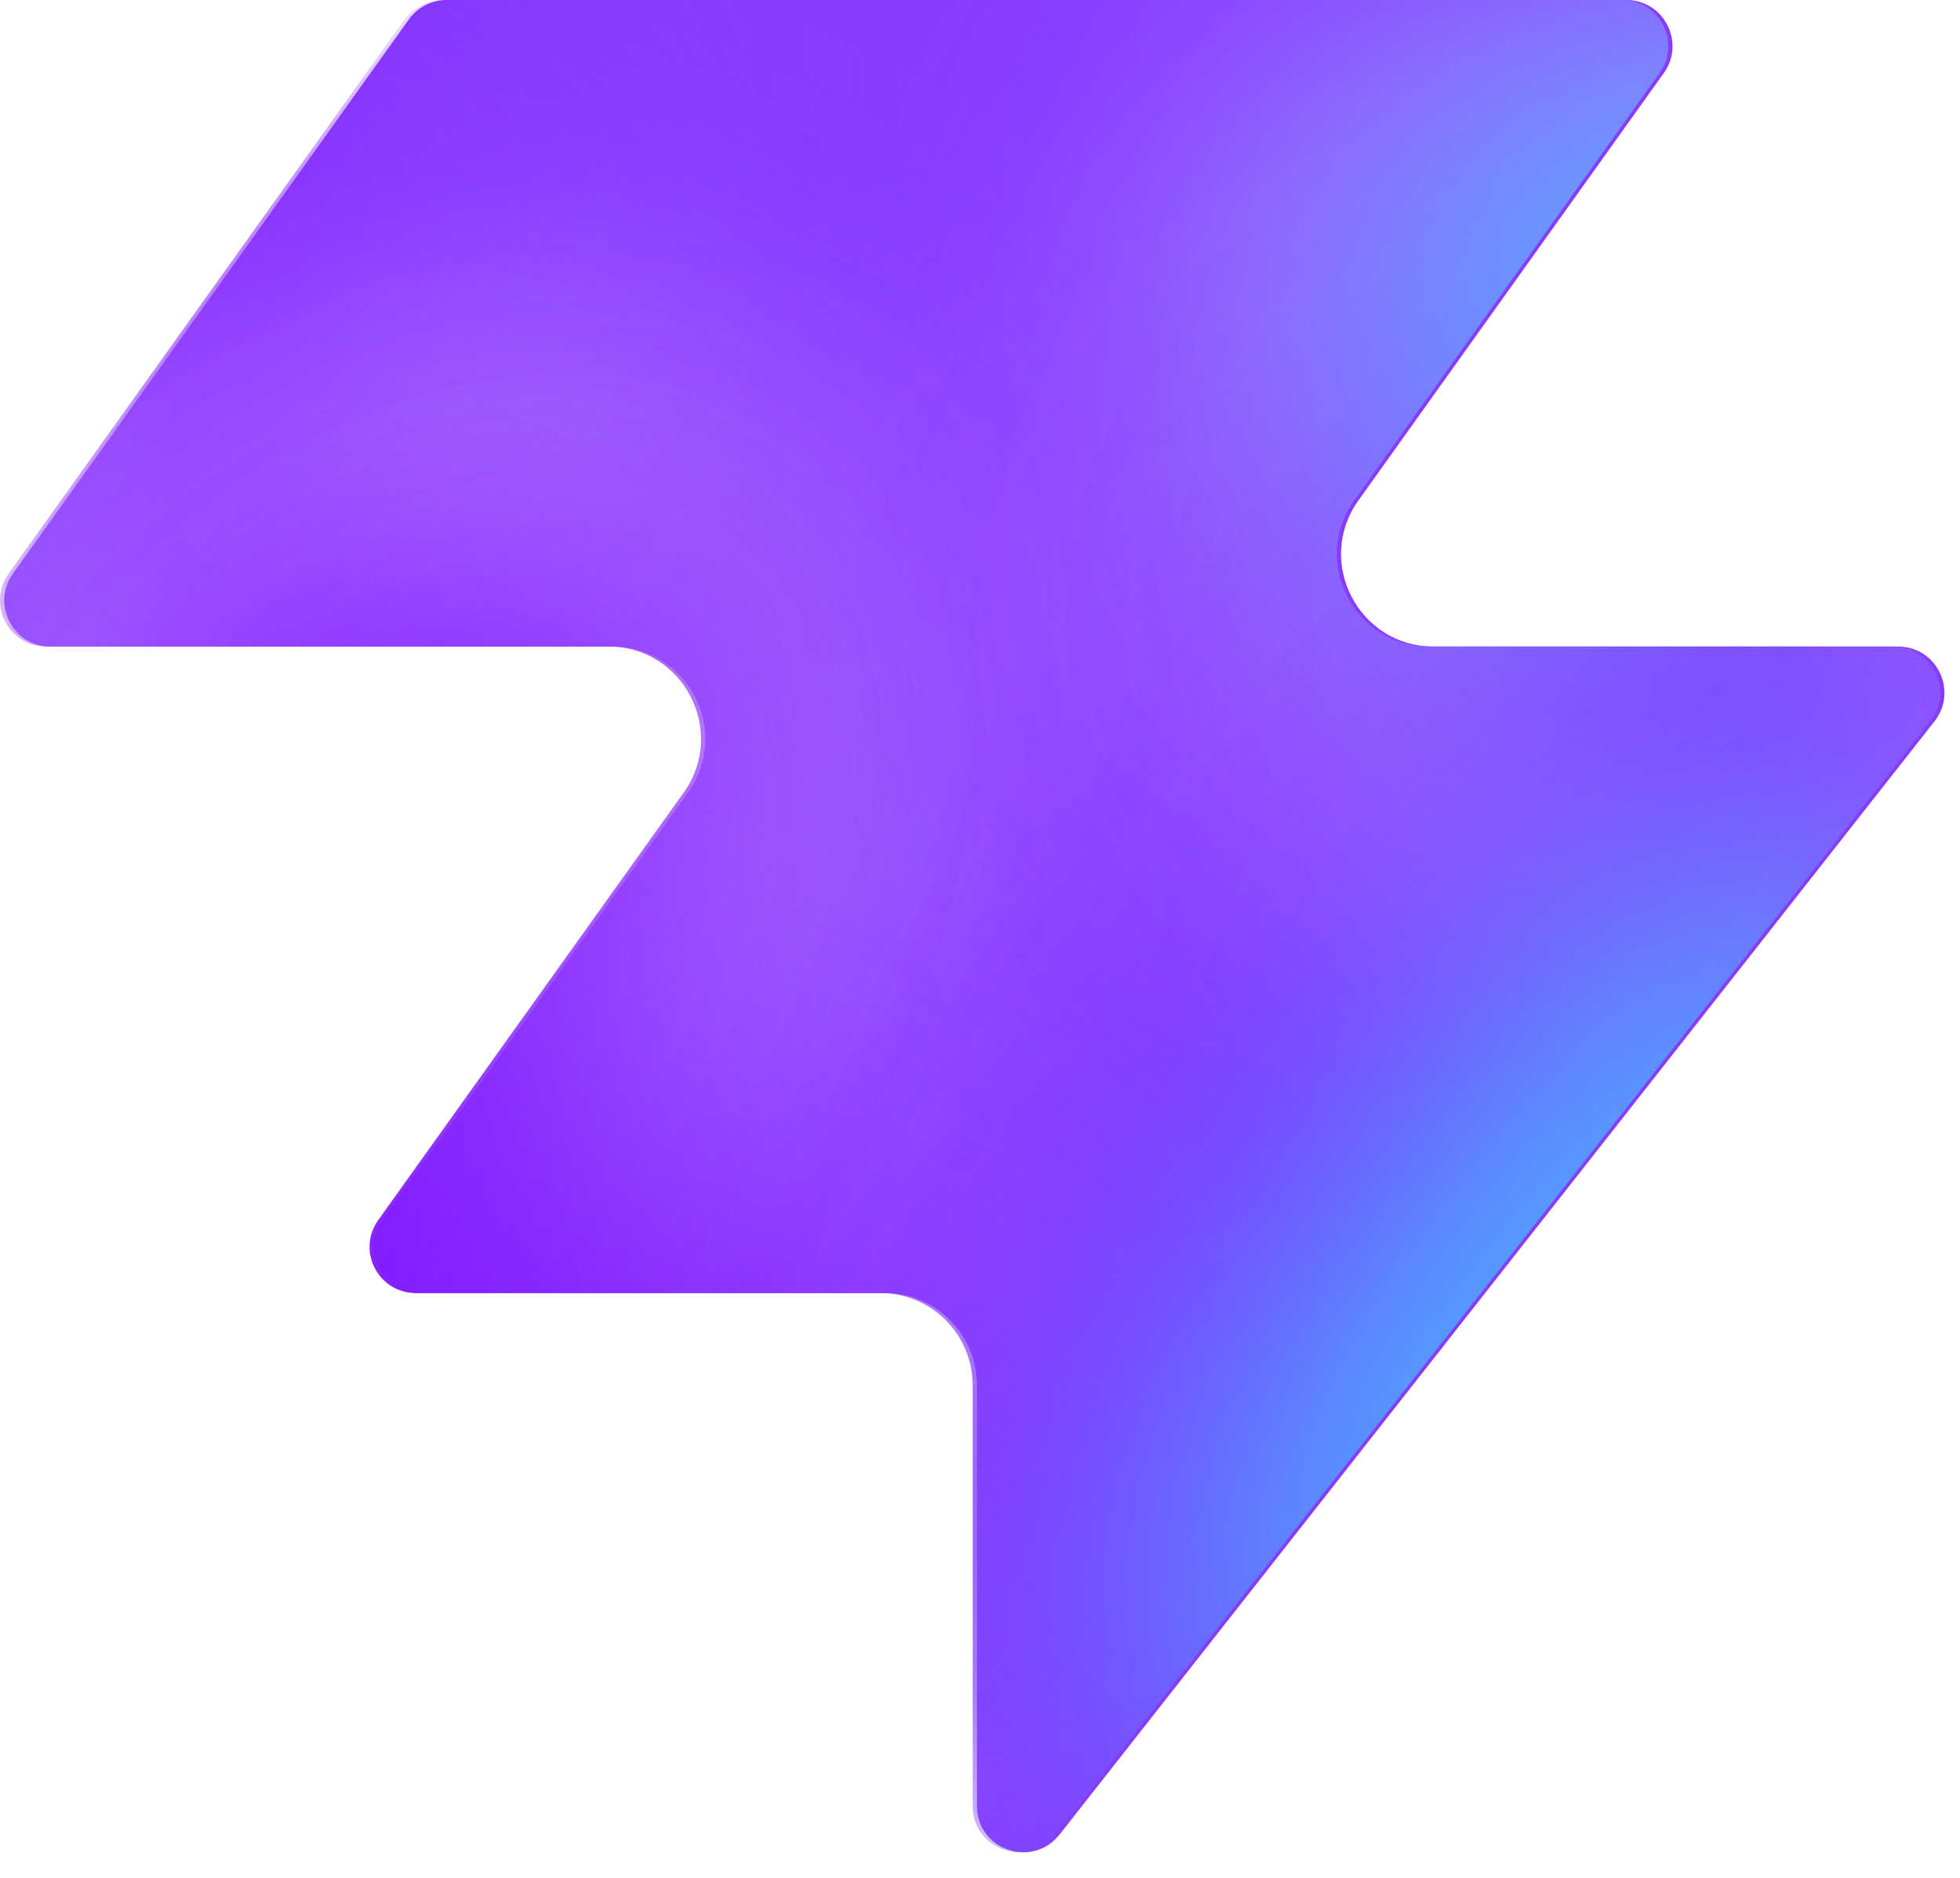
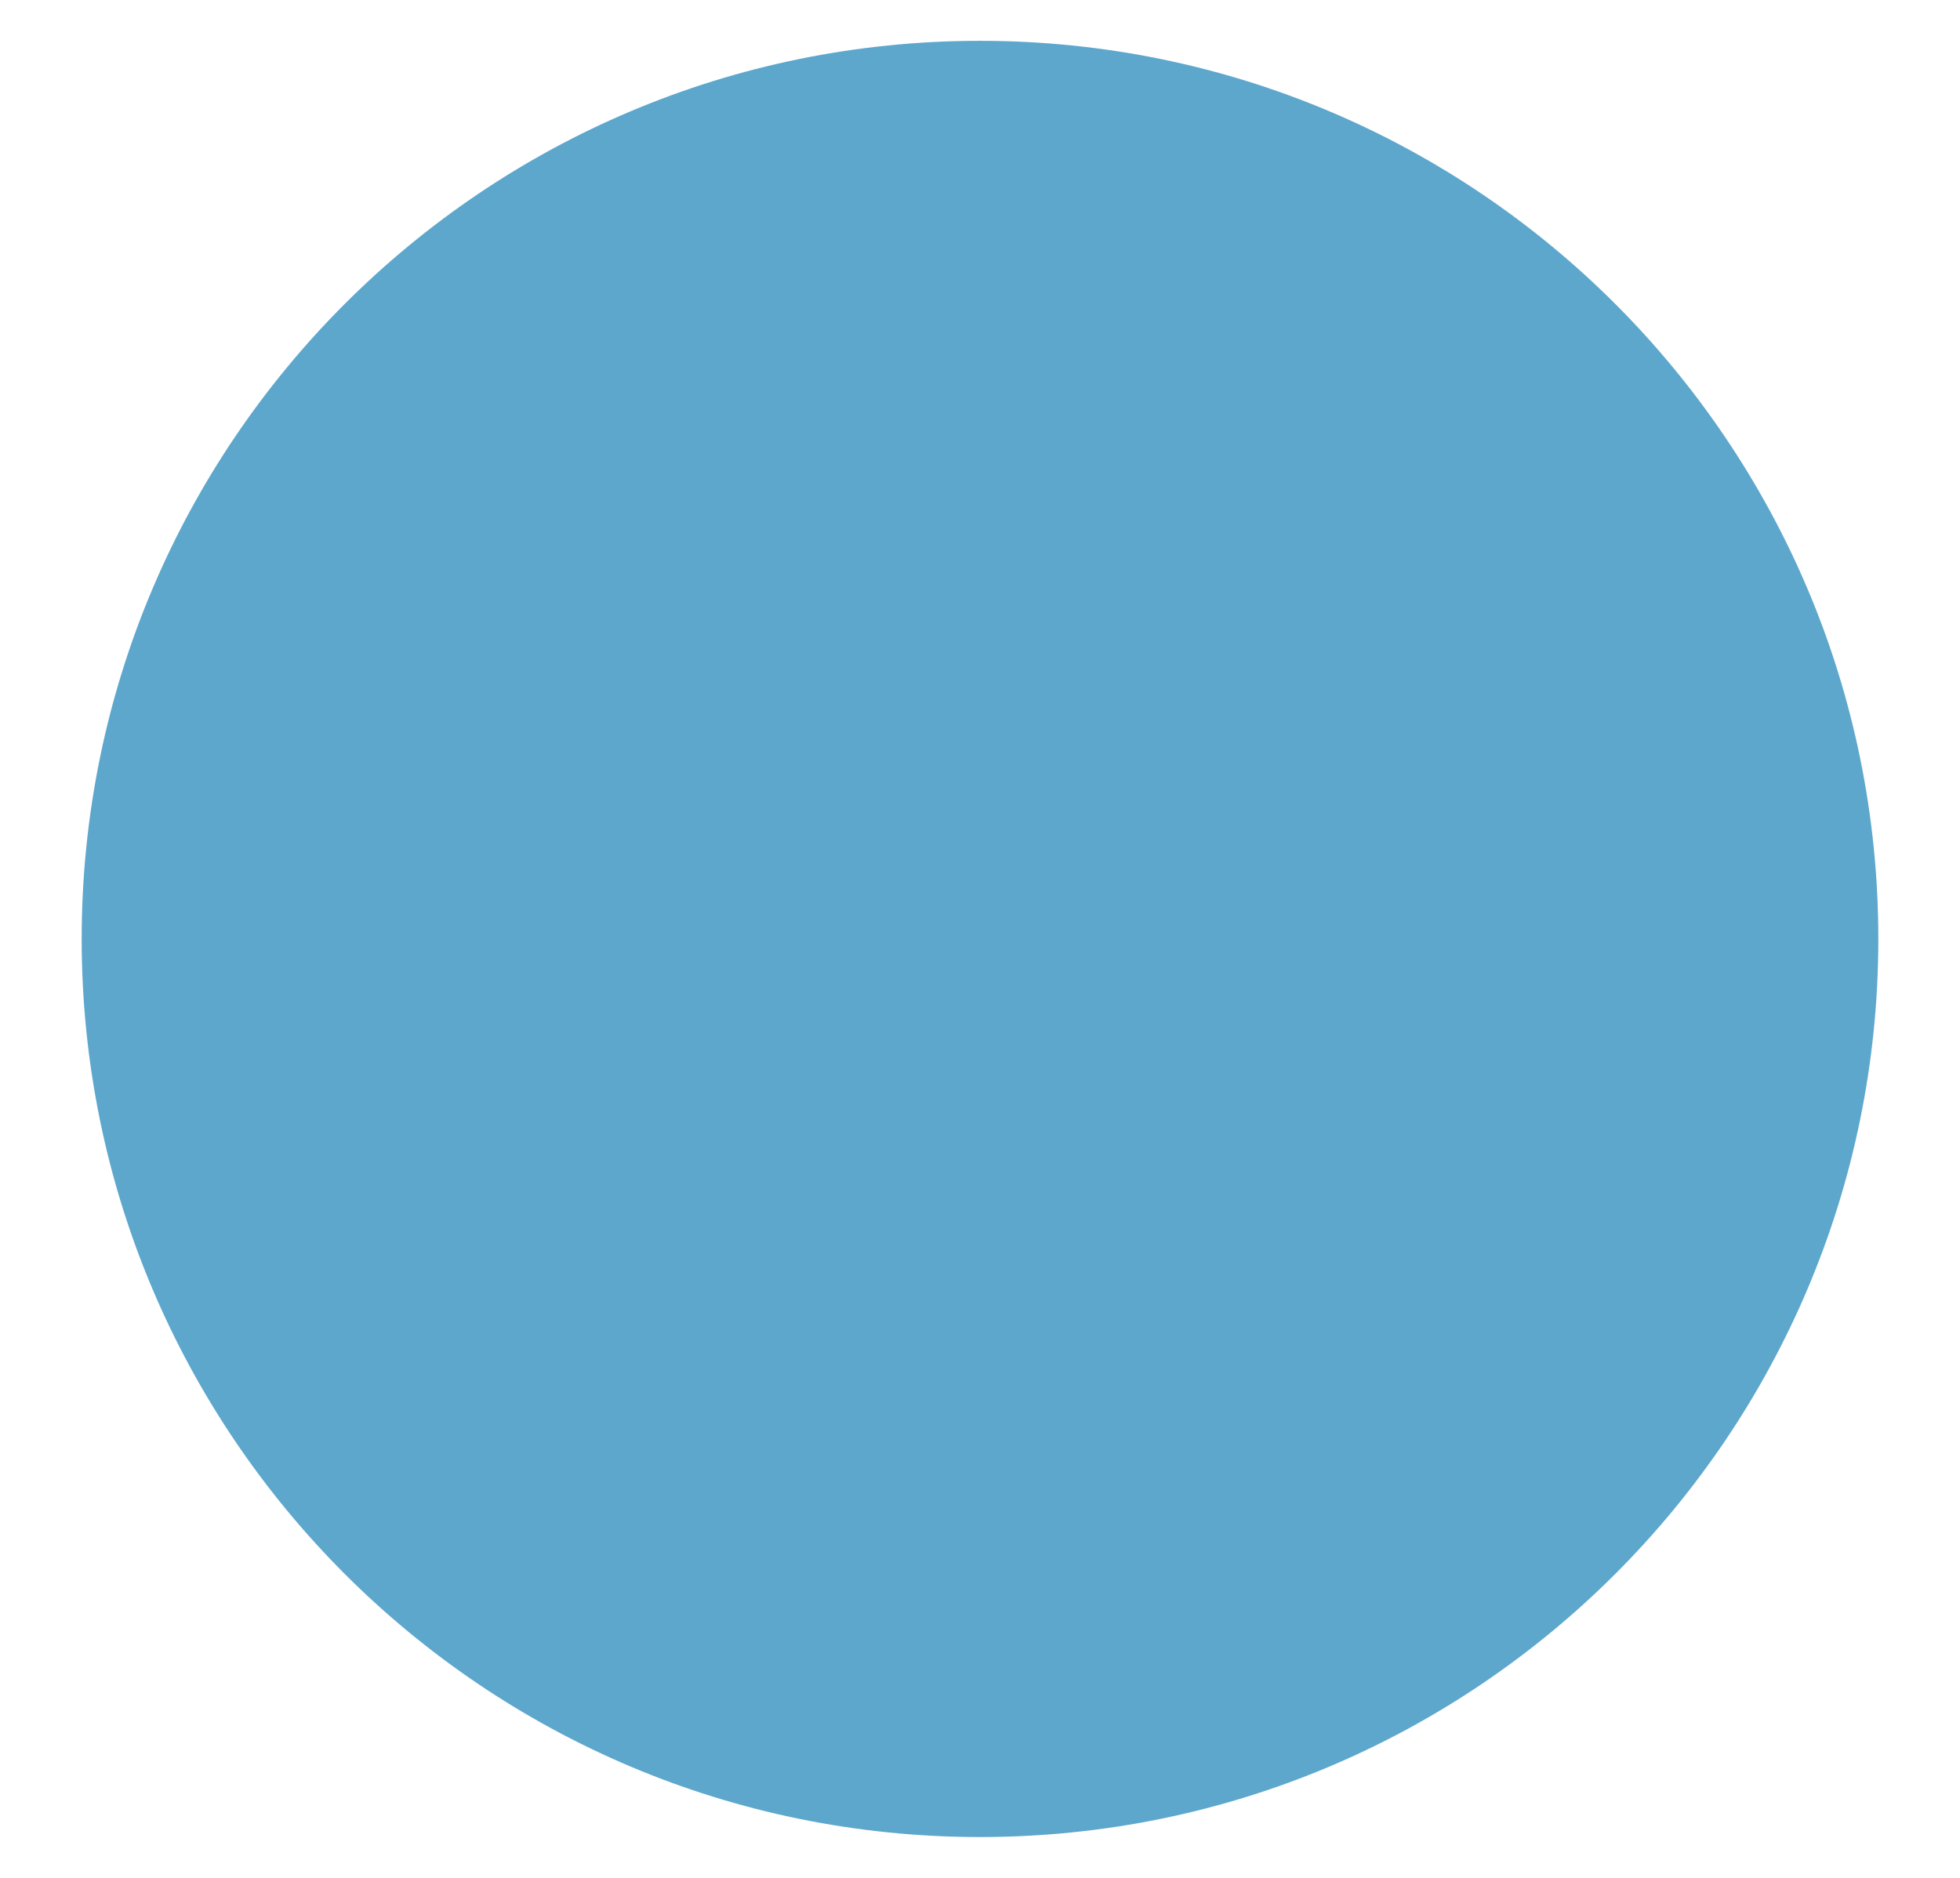
<svg xmlns="http://www.w3.org/2000/svg" width="48" height="46" fill="none" viewBox="0 0 48 46">
-   <path fill="#863bff" d="M25.946 44.938c-.664.845-2.021.375-2.021-.698V33.937a2.26 2.26 0 0 0-2.262-2.262H10.287c-.92 0-1.456-1.04-.92-1.788l7.48-10.471c1.07-1.497 0-3.578-1.842-3.578H1.237c-.92 0-1.456-1.04-.92-1.788L10.013.474c.214-.297.556-.474.92-.474h28.894c.92 0 1.456 1.04.92 1.788l-7.48 10.471c-1.07 1.498 0 3.579 1.842 3.579h11.377c.943 0 1.473 1.088.89 1.83L25.947 44.94z" style="fill:#863bff;fill:color(display-p3 .525 .23 1);fill-opacity:1" />
-   <mask id="a" width="48" height="46" x="0" y="0" maskUnits="userSpaceOnUse" style="mask-type:alpha">
-     <path fill="#000" d="M25.842 44.938c-.664.844-2.021.375-2.021-.698V33.937a2.26 2.26 0 0 0-2.262-2.262H10.183c-.92 0-1.456-1.04-.92-1.788l7.48-10.471c1.07-1.498 0-3.579-1.842-3.579H1.133c-.92 0-1.456-1.04-.92-1.787L9.91.473c.214-.297.556-.474.92-.474h28.894c.92 0 1.456 1.04.92 1.788l-7.48 10.471c-1.07 1.498 0 3.578 1.842 3.578h11.377c.943 0 1.473 1.088.89 1.832L25.843 44.94z" style="fill:#000;fill-opacity:1" />
-   </mask>
-   <g mask="url(#a)">
-     <g filter="url(#b)">
-       <ellipse cx="5.508" cy="14.704" fill="#ede6ff" rx="5.508" ry="14.704" style="fill:#ede6ff;fill:color(display-p3 .927 .903 1);fill-opacity:1" transform="matrix(.00324 1 1 -.00324 -4.47 31.516)" />
-     </g>
-     <g filter="url(#c)">
-       <ellipse cx="10.399" cy="29.851" fill="#ede6ff" rx="10.399" ry="29.851" style="fill:#ede6ff;fill:color(display-p3 .927 .903 1);fill-opacity:1" transform="matrix(.00324 1 1 -.00324 -39.328 7.883)" />
-     </g>
-     <g filter="url(#d)">
-       <ellipse cx="5.508" cy="30.487" fill="#7e14ff" rx="5.508" ry="30.487" style="fill:#7e14ff;fill:color(display-p3 .492 .077 1);fill-opacity:1" transform="rotate(89.814 -25.913 -14.639)scale(1 -1)" />
-     </g>
-     <g filter="url(#e)">
-       <ellipse cx="5.508" cy="30.599" fill="#7e14ff" rx="5.508" ry="30.599" style="fill:#7e14ff;fill:color(display-p3 .492 .077 1);fill-opacity:1" transform="rotate(89.814 -32.644 -3.334)scale(1 -1)" />
-     </g>
-     <g filter="url(#f)">
-       <ellipse cx="5.508" cy="30.599" fill="#7e14ff" rx="5.508" ry="30.599" style="fill:#7e14ff;fill:color(display-p3 .492 .077 1);fill-opacity:1" transform="matrix(.00324 1 1 -.00324 -34.34 30.47)" />
-     </g>
-     <g filter="url(#g)">
-       <ellipse cx="14.072" cy="22.078" fill="#ede6ff" rx="14.072" ry="22.078" style="fill:#ede6ff;fill:color(display-p3 .927 .903 1);fill-opacity:1" transform="rotate(93.35 24.506 48.493)scale(-1 1)" />
-     </g>
-     <g filter="url(#h)">
-       <ellipse cx="3.47" cy="21.501" fill="#7e14ff" rx="3.47" ry="21.501" style="fill:#7e14ff;fill:color(display-p3 .492 .077 1);fill-opacity:1" transform="rotate(89.009 28.708 47.59)scale(-1 1)" />
-     </g>
-     <g filter="url(#i)">
-       <ellipse cx="3.47" cy="21.501" fill="#7e14ff" rx="3.47" ry="21.501" style="fill:#7e14ff;fill:color(display-p3 .492 .077 1);fill-opacity:1" transform="rotate(89.009 28.708 47.59)scale(-1 1)" />
-     </g>
-     <g filter="url(#j)">
-       <ellipse cx=".387" cy="8.972" fill="#7e14ff" rx="4.407" ry="29.108" style="fill:#7e14ff;fill:color(display-p3 .492 .077 1);fill-opacity:1" transform="rotate(39.51 .387 8.972)" />
-     </g>
-     <g filter="url(#k)">
-       <ellipse cx="47.523" cy="-6.092" fill="#7e14ff" rx="4.407" ry="29.108" style="fill:#7e14ff;fill:color(display-p3 .492 .077 1);fill-opacity:1" transform="rotate(37.892 47.523 -6.092)" />
-     </g>
-     <g filter="url(#l)">
-       <ellipse cx="41.412" cy="6.333" fill="#47bfff" rx="5.971" ry="9.665" style="fill:#47bfff;fill:color(display-p3 .28 .748 1);fill-opacity:1" transform="rotate(37.892 41.412 6.333)" />
-     </g>
-     <g filter="url(#m)">
-       <ellipse cx="-1.879" cy="38.332" fill="#7e14ff" rx="4.407" ry="29.108" style="fill:#7e14ff;fill:color(display-p3 .492 .077 1);fill-opacity:1" transform="rotate(37.892 -1.88 38.332)" />
-     </g>
-     <g filter="url(#n)">
-       <ellipse cx="-1.879" cy="38.332" fill="#7e14ff" rx="4.407" ry="29.108" style="fill:#7e14ff;fill:color(display-p3 .492 .077 1);fill-opacity:1" transform="rotate(37.892 -1.88 38.332)" />
-     </g>
-     <g filter="url(#o)">
-       <ellipse cx="35.651" cy="29.907" fill="#7e14ff" rx="4.407" ry="29.108" style="fill:#7e14ff;fill:color(display-p3 .492 .077 1);fill-opacity:1" transform="rotate(37.892 35.651 29.907)" />
-     </g>
-     <g filter="url(#p)">
-       <ellipse cx="38.418" cy="32.4" fill="#47bfff" rx="5.971" ry="15.297" style="fill:#47bfff;fill:color(display-p3 .28 .748 1);fill-opacity:1" transform="rotate(37.892 38.418 32.4)" />
-     </g>
-   </g>
-   <defs>
-     <filter id="b" width="60.045" height="41.654" x="-19.77" y="16.149" color-interpolation-filters="sRGB" filterUnits="userSpaceOnUse">
-       <feFlood flood-opacity="0" result="BackgroundImageFix" />
-       <feBlend in="SourceGraphic" in2="BackgroundImageFix" result="shape" />
-       <feGaussianBlur result="effect1_foregroundBlur_2002_17158" stdDeviation="7.659" />
-     </filter>
-     <filter id="c" width="90.34" height="51.437" x="-54.613" y="-7.533" color-interpolation-filters="sRGB" filterUnits="userSpaceOnUse">
-       <feFlood flood-opacity="0" result="BackgroundImageFix" />
-       <feBlend in="SourceGraphic" in2="BackgroundImageFix" result="shape" />
-       <feGaussianBlur result="effect1_foregroundBlur_2002_17158" stdDeviation="7.659" />
-     </filter>
-     <filter id="d" width="79.355" height="29.4" x="-49.64" y="2.03" color-interpolation-filters="sRGB" filterUnits="userSpaceOnUse">
-       <feFlood flood-opacity="0" result="BackgroundImageFix" />
-       <feBlend in="SourceGraphic" in2="BackgroundImageFix" result="shape" />
-       <feGaussianBlur result="effect1_foregroundBlur_2002_17158" stdDeviation="4.596" />
-     </filter>
-     <filter id="e" width="79.579" height="29.4" x="-45.045" y="20.029" color-interpolation-filters="sRGB" filterUnits="userSpaceOnUse">
-       <feFlood flood-opacity="0" result="BackgroundImageFix" />
-       <feBlend in="SourceGraphic" in2="BackgroundImageFix" result="shape" />
-       <feGaussianBlur result="effect1_foregroundBlur_2002_17158" stdDeviation="4.596" />
-     </filter>
-     <filter id="f" width="79.579" height="29.4" x="-43.513" y="21.178" color-interpolation-filters="sRGB" filterUnits="userSpaceOnUse">
-       <feFlood flood-opacity="0" result="BackgroundImageFix" />
-       <feBlend in="SourceGraphic" in2="BackgroundImageFix" result="shape" />
-       <feGaussianBlur result="effect1_foregroundBlur_2002_17158" stdDeviation="4.596" />
-     </filter>
-     <filter id="g" width="74.749" height="58.852" x="15.756" y="-17.901" color-interpolation-filters="sRGB" filterUnits="userSpaceOnUse">
-       <feFlood flood-opacity="0" result="BackgroundImageFix" />
-       <feBlend in="SourceGraphic" in2="BackgroundImageFix" result="shape" />
-       <feGaussianBlur result="effect1_foregroundBlur_2002_17158" stdDeviation="7.659" />
-     </filter>
-     <filter id="h" width="61.377" height="25.362" x="23.548" y="2.284" color-interpolation-filters="sRGB" filterUnits="userSpaceOnUse">
-       <feFlood flood-opacity="0" result="BackgroundImageFix" />
-       <feBlend in="SourceGraphic" in2="BackgroundImageFix" result="shape" />
-       <feGaussianBlur result="effect1_foregroundBlur_2002_17158" stdDeviation="4.596" />
-     </filter>
-     <filter id="i" width="61.377" height="25.362" x="23.548" y="2.284" color-interpolation-filters="sRGB" filterUnits="userSpaceOnUse">
-       <feFlood flood-opacity="0" result="BackgroundImageFix" />
-       <feBlend in="SourceGraphic" in2="BackgroundImageFix" result="shape" />
-       <feGaussianBlur result="effect1_foregroundBlur_2002_17158" stdDeviation="4.596" />
-     </filter>
-     <filter id="j" width="56.045" height="63.649" x="-27.636" y="-22.853" color-interpolation-filters="sRGB" filterUnits="userSpaceOnUse">
-       <feFlood flood-opacity="0" result="BackgroundImageFix" />
-       <feBlend in="SourceGraphic" in2="BackgroundImageFix" result="shape" />
-       <feGaussianBlur result="effect1_foregroundBlur_2002_17158" stdDeviation="4.596" />
-     </filter>
-     <filter id="k" width="54.814" height="64.646" x="20.116" y="-38.415" color-interpolation-filters="sRGB" filterUnits="userSpaceOnUse">
-       <feFlood flood-opacity="0" result="BackgroundImageFix" />
-       <feBlend in="SourceGraphic" in2="BackgroundImageFix" result="shape" />
-       <feGaussianBlur result="effect1_foregroundBlur_2002_17158" stdDeviation="4.596" />
-     </filter>
-     <filter id="l" width="33.541" height="35.313" x="24.641" y="-11.323" color-interpolation-filters="sRGB" filterUnits="userSpaceOnUse">
-       <feFlood flood-opacity="0" result="BackgroundImageFix" />
-       <feBlend in="SourceGraphic" in2="BackgroundImageFix" result="shape" />
-       <feGaussianBlur result="effect1_foregroundBlur_2002_17158" stdDeviation="4.596" />
-     </filter>
-     <filter id="m" width="54.814" height="64.646" x="-29.286" y="6.009" color-interpolation-filters="sRGB" filterUnits="userSpaceOnUse">
-       <feFlood flood-opacity="0" result="BackgroundImageFix" />
-       <feBlend in="SourceGraphic" in2="BackgroundImageFix" result="shape" />
-       <feGaussianBlur result="effect1_foregroundBlur_2002_17158" stdDeviation="4.596" />
-     </filter>
-     <filter id="n" width="54.814" height="64.646" x="-29.286" y="6.009" color-interpolation-filters="sRGB" filterUnits="userSpaceOnUse">
-       <feFlood flood-opacity="0" result="BackgroundImageFix" />
-       <feBlend in="SourceGraphic" in2="BackgroundImageFix" result="shape" />
-       <feGaussianBlur result="effect1_foregroundBlur_2002_17158" stdDeviation="4.596" />
-     </filter>
-     <filter id="o" width="54.814" height="64.646" x="8.244" y="-2.416" color-interpolation-filters="sRGB" filterUnits="userSpaceOnUse">
-       <feFlood flood-opacity="0" result="BackgroundImageFix" />
-       <feBlend in="SourceGraphic" in2="BackgroundImageFix" result="shape" />
-       <feGaussianBlur result="effect1_foregroundBlur_2002_17158" stdDeviation="4.596" />
-     </filter>
-     <filter id="p" width="39.409" height="43.623" x="18.713" y="10.588" color-interpolation-filters="sRGB" filterUnits="userSpaceOnUse">
-       <feFlood flood-opacity="0" result="BackgroundImageFix" />
-       <feBlend in="SourceGraphic" in2="BackgroundImageFix" result="shape" />
-       <feGaussianBlur result="effect1_foregroundBlur_2002_17158" stdDeviation="4.596" />
-     </filter>
-   </defs>
+   <circle cx="24" cy="23" r="22" fill="#5da7cd" />
</svg>
